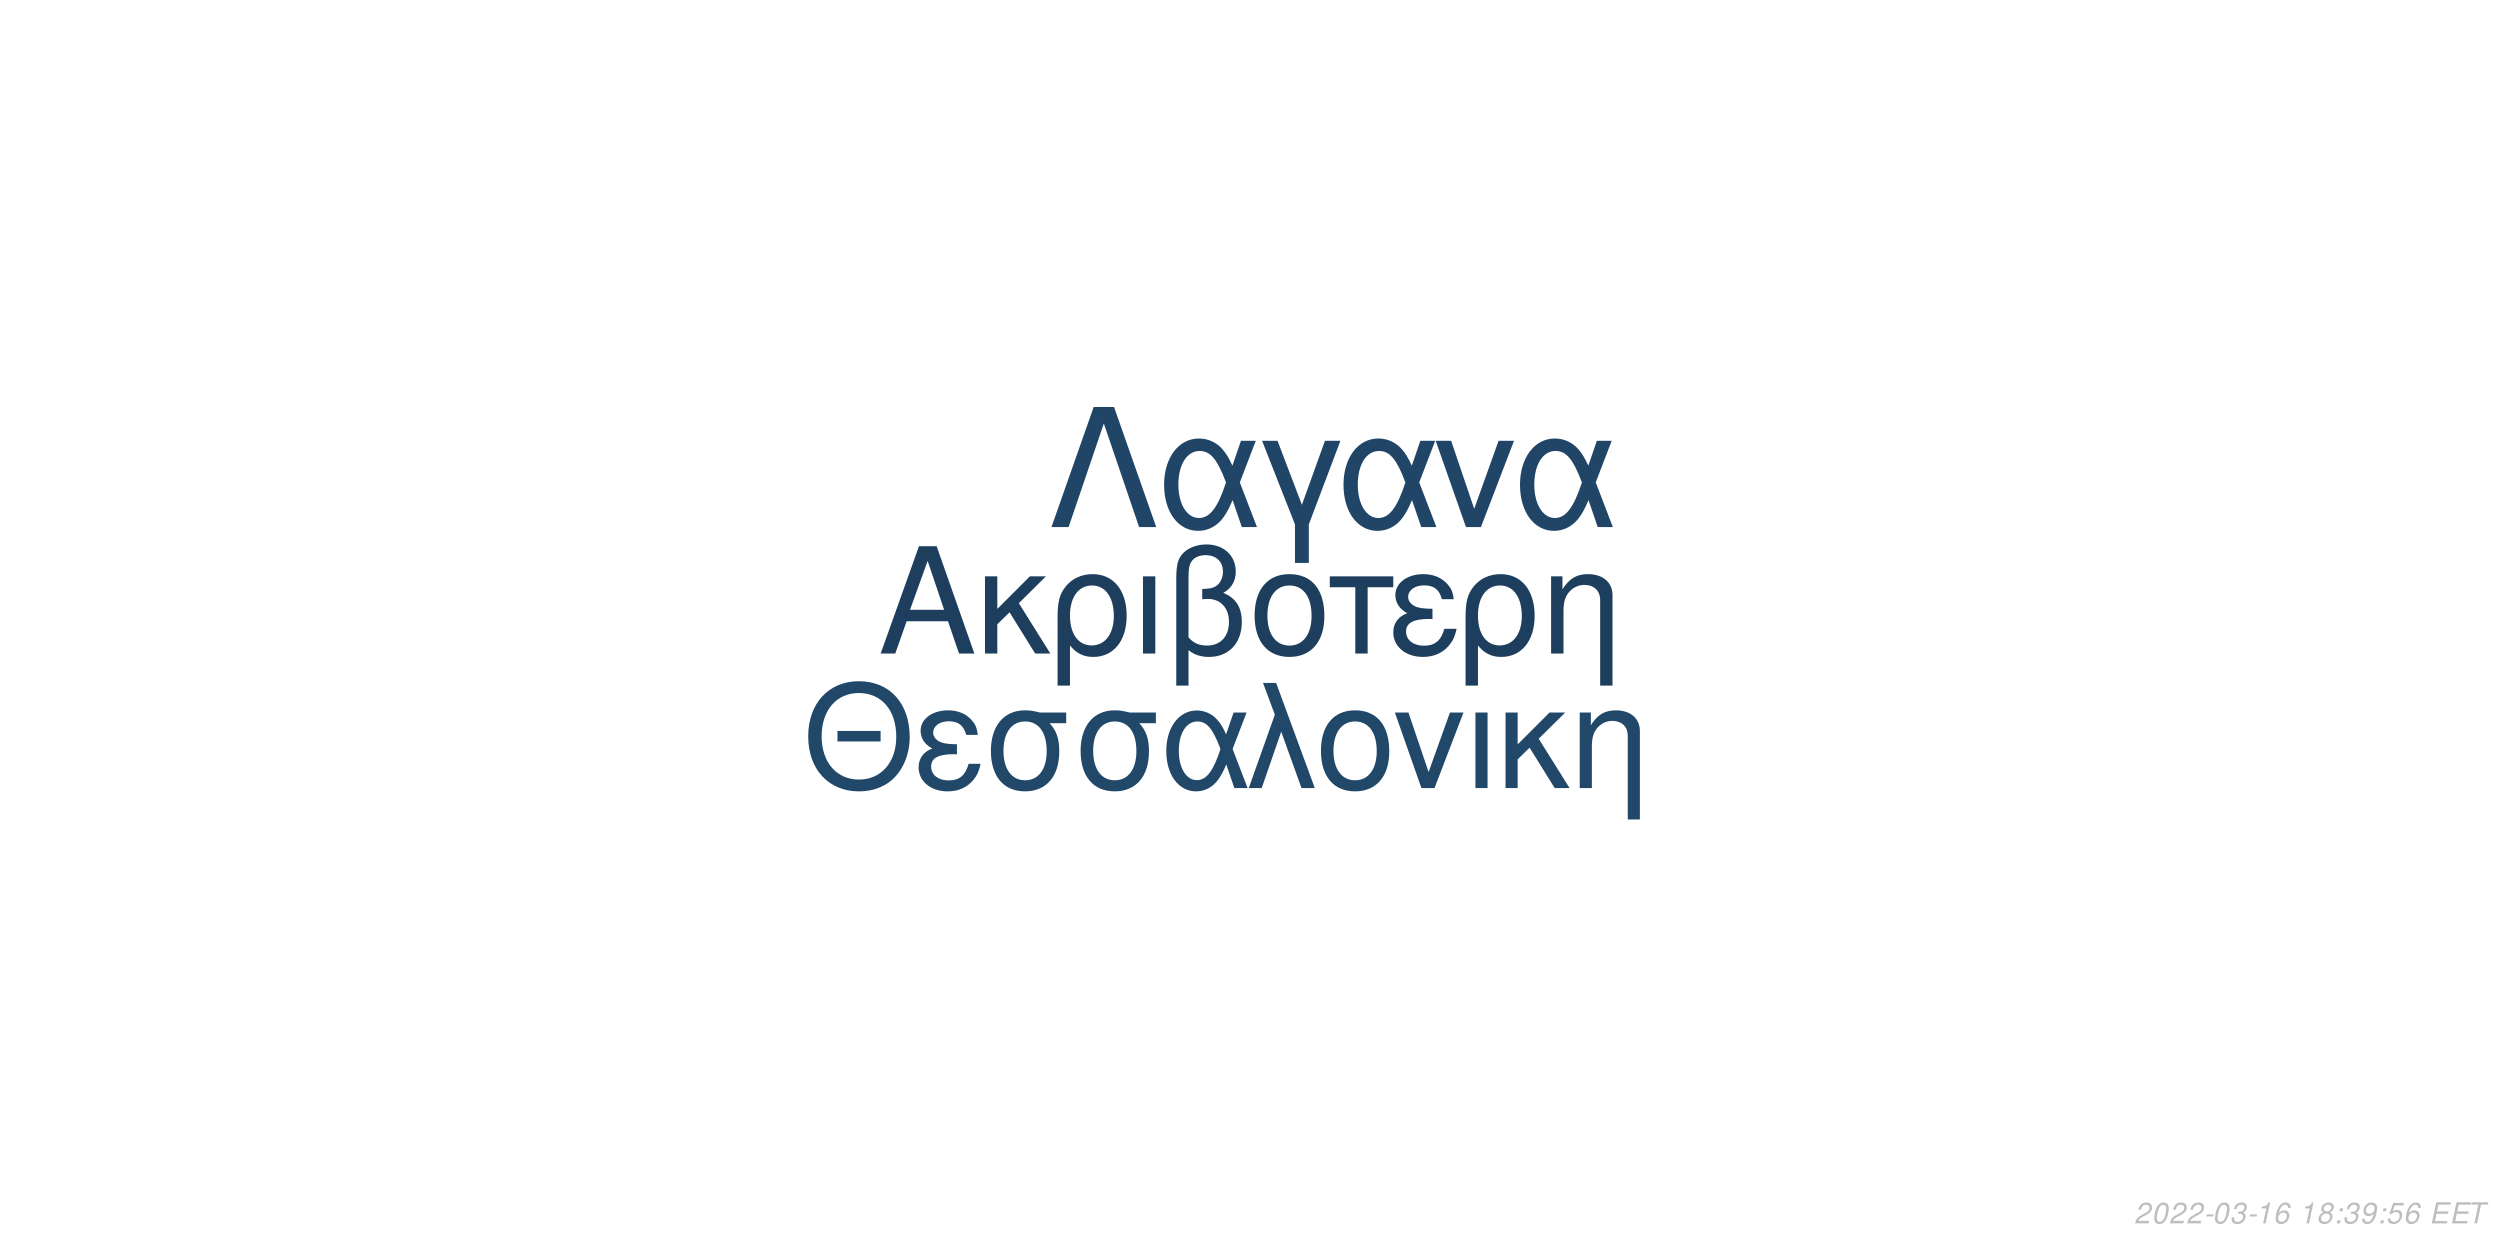
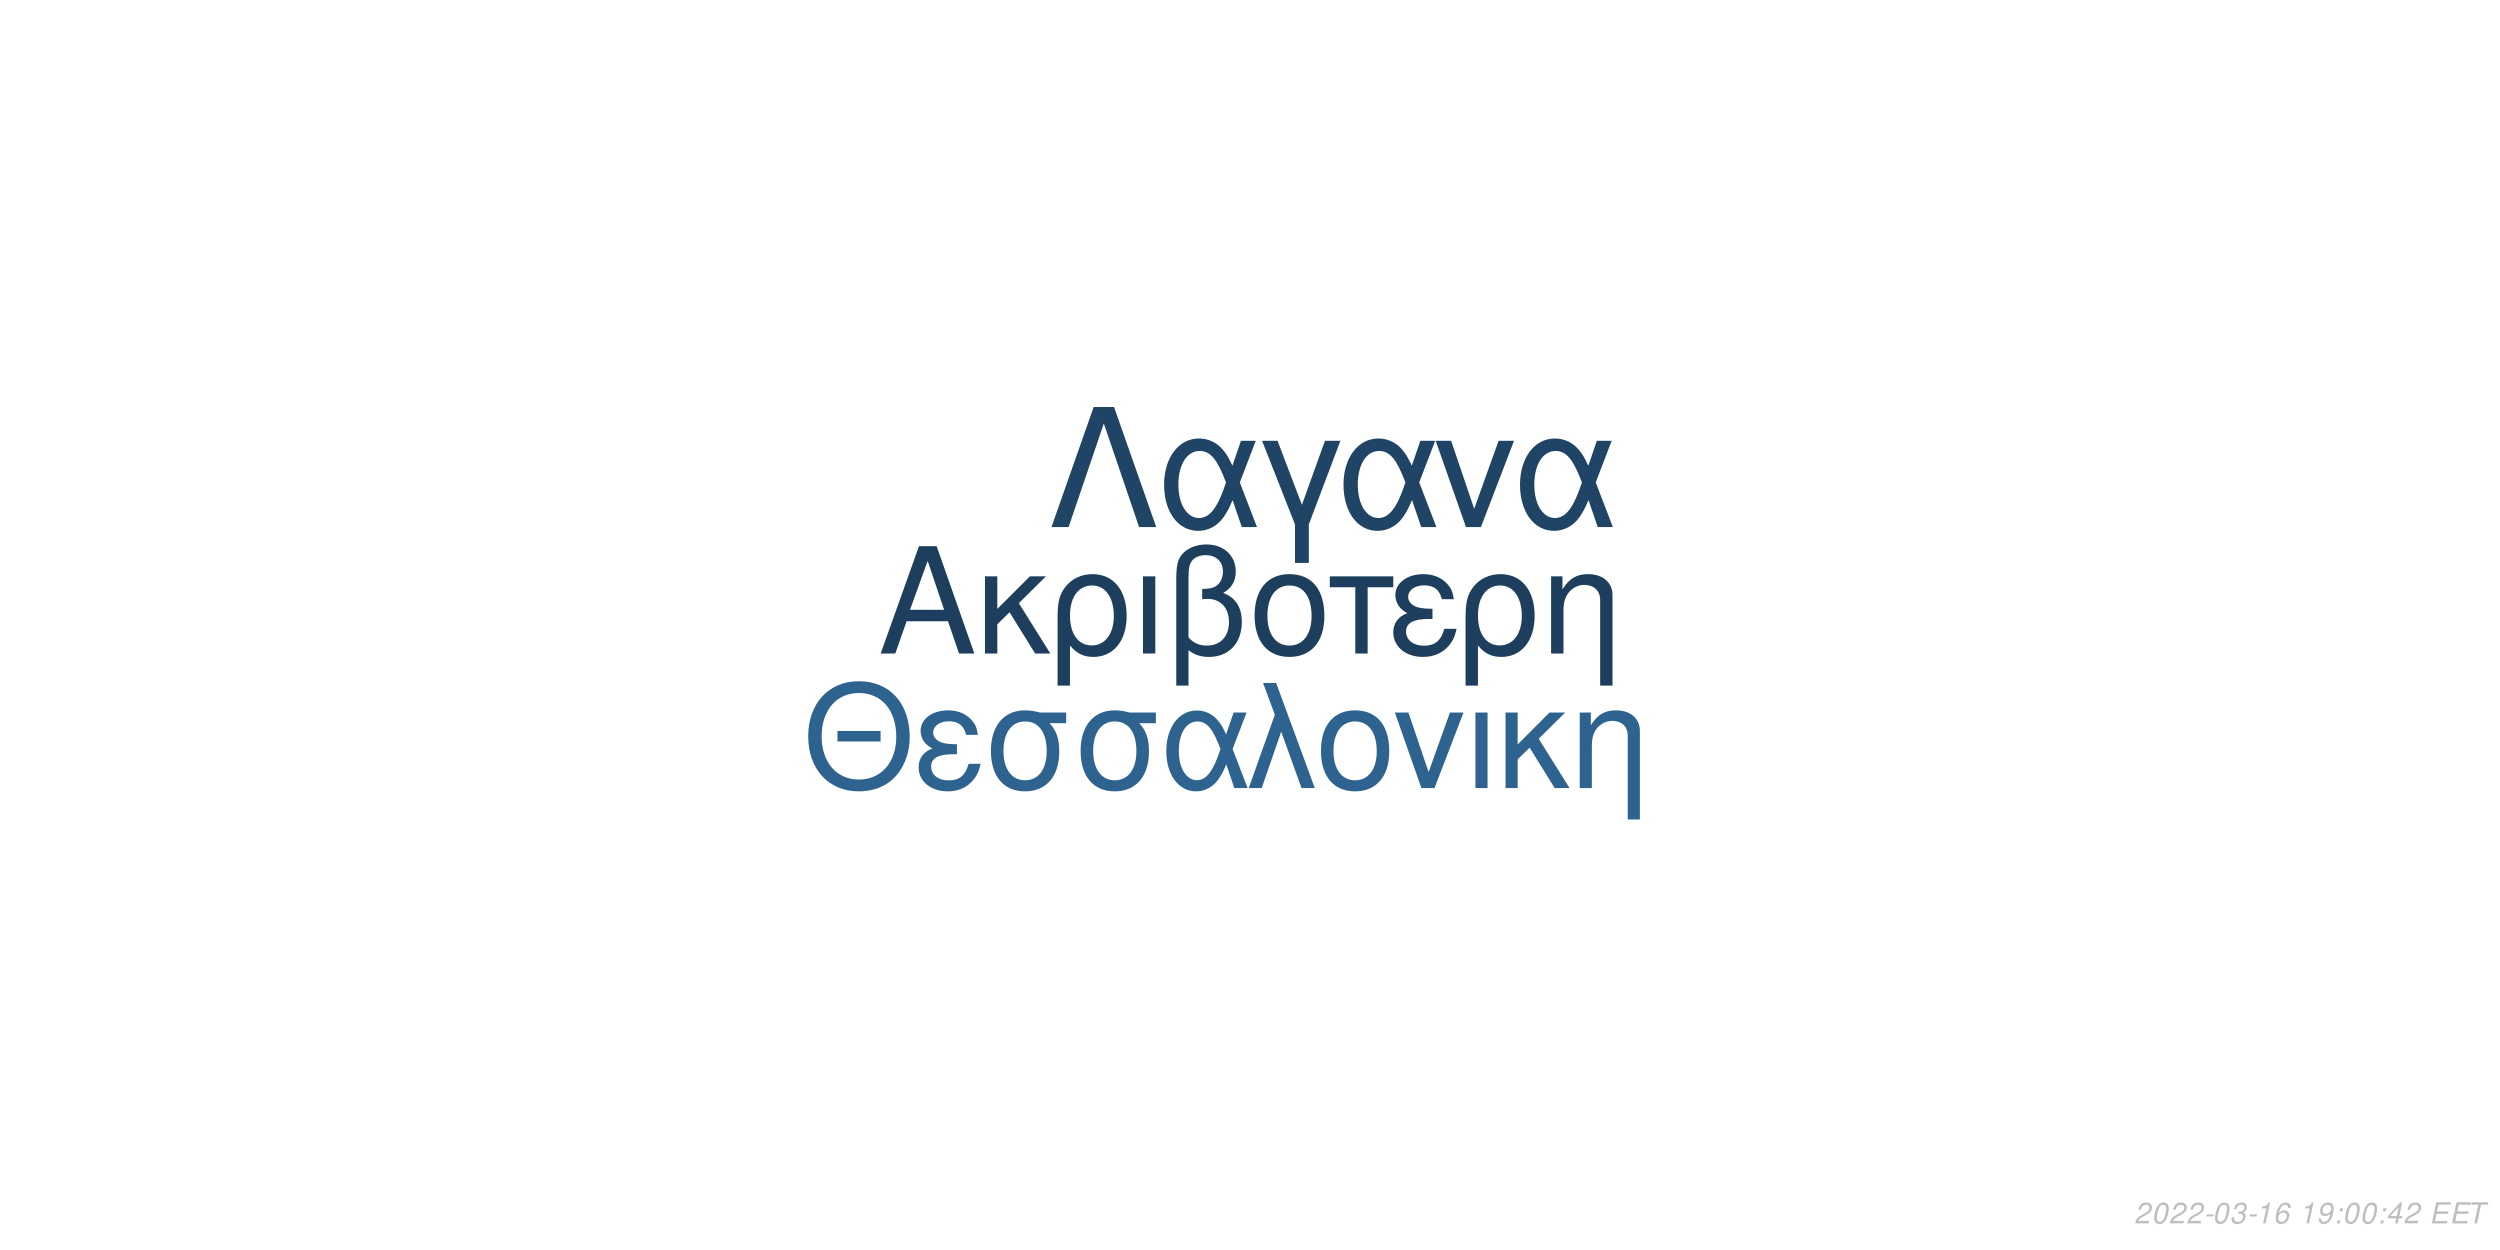
<svg xmlns="http://www.w3.org/2000/svg" xmlns:xlink="http://www.w3.org/1999/xlink" width="864pt" height="432pt" viewBox="0 0 864 432" version="1.1">
  <defs>
    <g>
      <symbol overflow="visible" id="glyph0-0">
        <path style="stroke:none;" d="" />
      </symbol>
      <symbol overflow="visible" id="glyph0-1">
        <path style="stroke:none;" d="M 24.125 -11.141 L 27.938 0 L 33.234 0 L 20.203 -37.094 L 14.094 -37.094 L 0.859 0 L 5.906 0 L 9.828 -11.141 Z M 22.797 -15.109 L 11 -15.109 L 17.094 -32.016 Z M 22.797 -15.109 " />
      </symbol>
      <symbol overflow="visible" id="glyph0-2">
        <path style="stroke:none;" d="M 7.172 -15.422 L 7.172 -26.672 L 2.906 -26.672 L 2.906 0 L 7.172 0 L 7.172 -10.125 L 11.406 -14.25 L 20.25 0 L 25.5 0 L 14.609 -17.406 L 23.969 -26.672 L 18.422 -26.672 Z M 7.172 -15.422 " />
      </symbol>
      <symbol overflow="visible" id="glyph0-3">
        <path style="stroke:none;" d="M 3 11.094 L 7.281 11.094 L 7.281 -2.797 C 9.516 -0.047 11.953 1.172 15.375 1.172 C 22.344 1.172 26.875 -4.422 26.875 -13.031 C 26.875 -21.891 22.297 -27.438 15.062 -27.438 C 11.297 -27.438 7.984 -25.906 5.797 -23.156 C 3.672 -20.516 3 -17.969 3 -12.359 Z M 14.906 -23.516 C 19.547 -23.516 22.438 -19.438 22.438 -12.922 C 22.438 -6.812 19.391 -2.797 14.812 -2.797 C 10.172 -2.797 7.281 -6.766 7.281 -13.125 C 7.281 -19.484 10.234 -23.516 14.906 -23.516 Z M 14.906 -23.516 " />
      </symbol>
      <symbol overflow="visible" id="glyph0-4">
        <path style="stroke:none;" d="M 3.516 0 L 7.781 0 L 7.781 -26.672 L 3.516 -26.672 Z M 3.516 0 " />
      </symbol>
      <symbol overflow="visible" id="glyph0-5">
        <path style="stroke:none;" d="M 4.016 11.094 L 8.25 11.094 L 8.25 -1.172 C 10.172 0.406 12.422 1.172 15.312 1.172 C 22.188 1.172 26.672 -3.609 26.672 -10.891 C 26.672 -15.984 24.578 -19.234 20.25 -20.969 C 23.109 -22.547 24.578 -25.031 24.578 -28.344 C 24.578 -33.844 20.406 -37.703 14.453 -37.703 C 10.938 -37.703 7.734 -36.391 6 -34.25 C 4.484 -32.422 4.016 -30.328 4.016 -25.391 Z M 8.25 -25.656 C 8.25 -29.359 8.5 -30.844 9.469 -32.062 C 10.375 -33.281 12.156 -34 14.094 -34 C 17.812 -34 20.156 -31.812 20.156 -28.297 C 20.156 -25.953 18.984 -23.812 17.297 -23.047 C 16.281 -22.547 15.469 -22.438 12.984 -22.297 L 12.984 -18.781 C 13.734 -18.828 14.344 -18.875 14.969 -18.875 C 19.344 -18.875 22.234 -15.719 22.234 -10.891 C 22.234 -5.906 19.281 -2.75 14.656 -2.75 C 11.953 -2.75 9.922 -3.609 8.25 -5.594 Z M 8.25 -25.656 " />
      </symbol>
      <symbol overflow="visible" id="glyph0-6">
        <path style="stroke:none;" d="M 14.094 -27.438 C 6.562 -27.438 2.094 -22.094 2.094 -13.125 C 2.094 -4.125 6.562 1.172 14.141 1.172 C 21.672 1.172 26.203 -4.172 26.203 -12.922 C 26.203 -22.188 21.828 -27.438 14.094 -27.438 Z M 14.141 -23.516 C 18.938 -23.516 21.781 -19.594 21.781 -12.984 C 21.781 -6.672 18.828 -2.75 14.141 -2.75 C 9.422 -2.75 6.516 -6.672 6.516 -13.125 C 6.516 -19.594 9.422 -23.516 14.141 -23.516 Z M 14.141 -23.516 " />
      </symbol>
      <symbol overflow="visible" id="glyph0-7">
        <path style="stroke:none;" d="M 7.891 0 L 12.156 0 L 12.156 -22.906 L 21.016 -22.906 L 21.016 -26.672 L -0.922 -26.672 L -0.922 -22.906 L 7.891 -22.906 Z M 7.891 0 " />
      </symbol>
      <symbol overflow="visible" id="glyph0-8">
        <path style="stroke:none;" d="M 14.562 -15.469 C 11.344 -15.469 9.562 -15.781 8.297 -16.438 C 6.922 -17.203 6.156 -18.328 6.156 -19.547 C 6.156 -21.891 8.453 -23.562 11.656 -23.562 C 15.062 -23.562 16.953 -22.094 17.812 -18.781 L 21.938 -18.781 C 21.578 -21.266 21.062 -22.5 19.797 -23.922 C 17.812 -26.203 14.906 -27.438 11.453 -27.438 C 5.797 -27.438 1.734 -24.375 1.734 -20.203 C 1.734 -17.609 3.156 -15.375 5.859 -13.938 C 2.797 -12.875 1.016 -10.484 1.016 -7.328 C 1.016 -2.391 5.297 1.172 11.25 1.172 C 14.969 1.172 17.906 -0.109 20.156 -2.641 C 21.578 -4.328 22.297 -5.797 22.906 -8.547 L 18.672 -8.547 C 17.5 -4.422 15.422 -2.703 11.609 -2.703 C 7.938 -2.703 5.438 -4.688 5.438 -7.578 C 5.438 -10.578 7.938 -11.953 13.484 -11.953 C 13.641 -11.953 14.094 -11.953 14.562 -11.906 Z M 14.562 -15.469 " />
      </symbol>
      <symbol overflow="visible" id="glyph0-9">
        <path style="stroke:none;" d="M 3.562 -26.672 L 3.562 0 L 7.844 0 L 7.844 -14.703 C 7.844 -17.906 8.5 -19.891 10.031 -21.531 C 11.406 -22.953 13.188 -23.719 15.062 -23.719 C 18.375 -23.719 20.516 -21.672 20.516 -18.469 L 20.516 11.094 L 24.781 11.094 L 24.781 -20.156 C 24.781 -24.578 21.469 -27.438 16.328 -27.438 C 12.359 -27.438 9.828 -25.906 7.484 -22.188 L 7.484 -26.672 Z M 3.562 -26.672 " />
      </symbol>
      <symbol overflow="visible" id="glyph1-0">
        <path style="stroke:none;" d="" />
      </symbol>
      <symbol overflow="visible" id="glyph1-1">
        <path style="stroke:none;" d="M 26.859 -19.734 L 11.953 -19.734 L 11.953 -16.094 L 26.859 -16.094 Z M 19.328 -36.922 C 8.922 -36.922 1.844 -29.25 1.844 -17.891 C 1.844 -6.484 8.875 1.141 19.391 1.141 C 23.812 1.141 27.703 -0.203 30.641 -2.688 C 34.578 -6.031 36.922 -11.656 36.922 -17.594 C 36.922 -29.297 30 -36.922 19.328 -36.922 Z M 19.328 -32.844 C 27.203 -32.844 32.281 -26.906 32.281 -17.688 C 32.281 -8.922 27.062 -2.938 19.391 -2.938 C 11.609 -2.938 6.484 -8.922 6.484 -17.891 C 6.484 -26.859 11.609 -32.844 19.328 -32.844 Z M 19.328 -32.844 " />
      </symbol>
      <symbol overflow="visible" id="glyph1-2">
        <path style="stroke:none;" d="M 14.25 -15.141 C 11.109 -15.141 9.375 -15.453 8.125 -16.094 C 6.781 -16.844 6.031 -17.938 6.031 -19.141 C 6.031 -21.422 8.266 -23.078 11.406 -23.078 C 14.75 -23.078 16.594 -21.625 17.438 -18.391 L 21.469 -18.391 C 21.125 -20.828 20.625 -22.031 19.391 -23.422 C 17.438 -25.656 14.594 -26.859 11.219 -26.859 C 5.688 -26.859 1.688 -23.875 1.688 -19.781 C 1.688 -17.234 3.094 -15.047 5.734 -13.656 C 2.734 -12.609 1 -10.266 1 -7.172 C 1 -2.344 5.188 1.141 11.016 1.141 C 14.656 1.141 17.547 -0.094 19.734 -2.594 C 21.125 -4.234 21.828 -5.688 22.422 -8.375 L 18.281 -8.375 C 17.141 -4.328 15.094 -2.641 11.359 -2.641 C 7.766 -2.641 5.328 -4.578 5.328 -7.422 C 5.328 -10.359 7.766 -11.703 13.203 -11.703 C 13.359 -11.703 13.797 -11.703 14.25 -11.656 Z M 14.25 -15.141 " />
      </symbol>
      <symbol overflow="visible" id="glyph1-3">
        <path style="stroke:none;" d="M 29 -26.109 L 19.938 -26.109 C 17.594 -26.703 16.438 -26.859 14.703 -26.859 C 7.469 -26.859 2.984 -21.469 2.984 -12.859 C 2.984 -4.031 7.375 1.141 14.797 1.141 C 22.172 1.141 26.609 -4.078 26.609 -12.656 C 26.609 -17.047 25.656 -19.828 23.266 -22.422 L 29 -22.422 Z M 14.797 -23.016 C 19.531 -23.016 22.266 -19.234 22.266 -12.75 C 22.266 -6.531 19.438 -2.688 14.797 -2.688 C 10.172 -2.688 7.328 -6.531 7.328 -12.859 C 7.328 -19.188 10.172 -23.016 14.797 -23.016 Z M 14.797 -23.016 " />
      </symbol>
      <symbol overflow="visible" id="glyph1-4">
        <path style="stroke:none;" d="M 29.344 -26.109 L 24.859 -26.109 L 22.266 -18.578 C 21.125 -21.031 20.484 -22.125 19.328 -23.469 C 17.547 -25.609 14.906 -26.812 12.156 -26.812 C 5.984 -26.812 1.594 -20.984 1.594 -12.812 C 1.594 -4.578 5.828 1.141 11.906 1.141 C 14.953 1.141 17.734 -0.344 19.625 -3.047 C 20.672 -4.531 21.281 -5.688 22.328 -8.172 L 25.109 0 L 29.703 0 L 24.516 -13.5 Z M 20.328 -13.5 C 17.891 -5.922 15.453 -2.734 12.156 -2.734 C 8.516 -2.734 5.922 -6.922 5.922 -12.812 C 5.922 -18.938 8.516 -23.016 12.359 -23.016 C 15.594 -23.016 17.688 -20.531 20.328 -13.5 Z M 20.328 -13.5 " />
      </symbol>
      <symbol overflow="visible" id="glyph1-5">
        <path style="stroke:none;" d="M 1.094 0 L 5.578 0 L 12.312 -19.484 L 19.328 0 L 23.922 0 L 10.562 -36.328 L 6.031 -36.328 L 10.109 -25.359 Z M 1.094 0 " />
      </symbol>
      <symbol overflow="visible" id="glyph1-6">
        <path style="stroke:none;" d="M 13.797 -26.859 C 6.422 -26.859 2.047 -21.625 2.047 -12.859 C 2.047 -4.031 6.422 1.141 13.859 1.141 C 21.234 1.141 25.656 -4.078 25.656 -12.656 C 25.656 -21.719 21.375 -26.859 13.797 -26.859 Z M 13.859 -23.016 C 18.531 -23.016 21.328 -19.188 21.328 -12.703 C 21.328 -6.531 18.438 -2.688 13.859 -2.688 C 9.219 -2.688 6.375 -6.531 6.375 -12.859 C 6.375 -19.188 9.219 -23.016 13.859 -23.016 Z M 13.859 -23.016 " />
      </symbol>
      <symbol overflow="visible" id="glyph1-7">
        <path style="stroke:none;" d="M 14.297 0 L 24.312 -26.109 L 19.625 -26.109 L 12.25 -5.531 L 5.281 -26.109 L 0.594 -26.109 L 9.766 0 Z M 14.297 0 " />
      </symbol>
      <symbol overflow="visible" id="glyph1-8">
        <path style="stroke:none;" d="M 3.438 0 L 7.625 0 L 7.625 -26.109 L 3.438 -26.109 Z M 3.438 0 " />
      </symbol>
      <symbol overflow="visible" id="glyph1-9">
        <path style="stroke:none;" d="M 7.031 -15.094 L 7.031 -26.109 L 2.844 -26.109 L 2.844 0 L 7.031 0 L 7.031 -9.922 L 11.156 -13.953 L 19.828 0 L 24.969 0 L 14.297 -17.047 L 23.469 -26.109 L 18.031 -26.109 Z M 7.031 -15.094 " />
      </symbol>
      <symbol overflow="visible" id="glyph1-10">
        <path style="stroke:none;" d="M 3.484 -26.109 L 3.484 0 L 7.672 0 L 7.672 -14.406 C 7.672 -17.547 8.328 -19.484 9.812 -21.078 C 11.156 -22.469 12.906 -23.219 14.75 -23.219 C 17.984 -23.219 20.078 -21.234 20.078 -18.094 L 20.078 10.859 L 24.266 10.859 L 24.266 -19.734 C 24.266 -24.062 21.031 -26.859 16 -26.859 C 12.109 -26.859 9.609 -25.359 7.328 -21.719 L 7.328 -26.109 Z M 3.484 -26.109 " />
      </symbol>
      <symbol overflow="visible" id="glyph2-0">
        <path style="stroke:none;" d="" />
      </symbol>
      <symbol overflow="visible" id="glyph2-1">
        <path style="stroke:none;" d="M 22.531 -41.484 L 15.484 -41.484 L 0.906 0 L 6.828 0 L 19 -35.797 L 31.188 0 L 37.109 0 Z M 22.531 -41.484 " />
      </symbol>
      <symbol overflow="visible" id="glyph2-2">
        <path style="stroke:none;" d="M 33.516 -29.812 L 28.391 -29.812 L 25.438 -21.219 C 24.125 -24.016 23.391 -25.266 22.078 -26.797 C 20.031 -29.25 17.016 -30.609 13.891 -30.609 C 6.828 -30.609 1.828 -23.953 1.828 -14.625 C 1.828 -5.234 6.656 1.312 13.594 1.312 C 17.078 1.312 20.266 -0.391 22.422 -3.469 C 23.609 -5.172 24.297 -6.484 25.5 -9.328 L 28.688 0 L 33.922 0 L 28 -15.422 Z M 23.219 -15.422 C 20.422 -6.766 17.641 -3.125 13.891 -3.125 C 9.734 -3.125 6.766 -7.906 6.766 -14.625 C 6.766 -21.625 9.734 -26.297 14.109 -26.297 C 17.812 -26.297 20.203 -23.453 23.219 -15.422 Z M 23.219 -15.422 " />
      </symbol>
      <symbol overflow="visible" id="glyph2-3">
        <path style="stroke:none;" d="M 12.062 12.406 L 16.844 12.406 L 16.844 -0.906 L 27.766 -29.812 L 22.422 -29.812 L 14.453 -7.688 L 6.031 -29.812 L 0.688 -29.812 L 12.062 -0.906 Z M 12.062 12.406 " />
      </symbol>
      <symbol overflow="visible" id="glyph2-4">
        <path style="stroke:none;" d="M 16.328 0 L 27.766 -29.812 L 22.422 -29.812 L 14 -6.312 L 6.031 -29.812 L 0.688 -29.812 L 11.156 0 Z M 16.328 0 " />
      </symbol>
      <symbol overflow="visible" id="glyph3-0">
        <path style="stroke:none;" d="" />
      </symbol>
      <symbol overflow="visible" id="glyph3-1">
        <path style="stroke:none;" d="M 5.234 -0.875 L 1.469 -0.875 C 1.641 -1.375 2.203 -1.891 3.109 -2.344 L 4.234 -2.938 C 5.562 -3.625 6.219 -4.469 6.219 -5.484 C 6.219 -5.938 6.062 -6.359 5.797 -6.656 C 5.469 -7.047 4.984 -7.234 4.312 -7.234 C 2.766 -7.234 1.891 -6.453 1.484 -4.734 L 2.375 -4.734 C 2.484 -5.188 2.609 -5.484 2.797 -5.75 C 3.094 -6.203 3.609 -6.453 4.188 -6.453 C 4.891 -6.453 5.344 -6.031 5.344 -5.375 C 5.344 -4.703 4.859 -4.094 4.016 -3.656 L 2.984 -3.125 C 1.234 -2.188 0.797 -1.656 0.344 -0.016 L 5.047 -0.016 Z M 5.234 -0.875 " />
      </symbol>
      <symbol overflow="visible" id="glyph3-2">
        <path style="stroke:none;" d="M 4.203 -7.234 C 3.375 -7.234 2.688 -6.812 2.125 -5.984 C 1.484 -5.047 0.984 -3.188 0.984 -1.734 C 0.984 -1.109 1.172 -0.562 1.484 -0.266 C 1.797 0.047 2.281 0.234 2.766 0.234 C 3.625 0.234 4.281 -0.156 4.859 -1.016 C 5.516 -1.953 6 -3.797 6 -5.266 C 6 -6.5 5.328 -7.234 4.203 -7.234 Z M 4.094 -6.453 C 4.734 -6.453 5.125 -5.984 5.125 -5.156 C 5.125 -4.203 4.781 -2.625 4.406 -1.812 C 3.984 -0.938 3.516 -0.547 2.875 -0.547 C 2.25 -0.547 1.875 -1.031 1.875 -1.828 C 1.875 -2.797 2.203 -4.344 2.594 -5.203 C 2.984 -6.047 3.453 -6.453 4.094 -6.453 Z M 4.094 -6.453 " />
      </symbol>
      <symbol overflow="visible" id="glyph3-3">
        <path style="stroke:none;" d="M 3.516 -3.125 L 1.125 -3.125 L 0.969 -2.406 L 3.359 -2.406 Z M 3.516 -3.125 " />
      </symbol>
      <symbol overflow="visible" id="glyph3-4">
        <path style="stroke:none;" d="M 2.922 -3.312 C 3.125 -3.344 3.234 -3.344 3.375 -3.344 C 4.203 -3.344 4.688 -3 4.688 -2.406 C 4.688 -1.312 3.906 -0.547 2.781 -0.547 C 2.047 -0.547 1.594 -0.938 1.594 -1.562 C 1.594 -1.719 1.609 -1.844 1.656 -2.094 L 0.766 -2.094 C 0.734 -1.797 0.719 -1.641 0.719 -1.469 C 0.719 -0.375 1.406 0.234 2.641 0.234 C 3.547 0.234 4.297 -0.078 4.812 -0.656 C 5.266 -1.156 5.562 -1.875 5.562 -2.547 C 5.562 -3.125 5.344 -3.453 4.797 -3.734 C 5.641 -4.234 6.016 -4.844 6.016 -5.734 C 6.016 -6.656 5.312 -7.234 4.203 -7.234 C 3.375 -7.234 2.672 -6.938 2.188 -6.375 C 1.891 -6.031 1.703 -5.641 1.516 -4.906 L 2.391 -4.906 C 2.5 -5.359 2.594 -5.594 2.734 -5.812 C 3.047 -6.234 3.516 -6.453 4.078 -6.453 C 4.734 -6.453 5.141 -6.125 5.141 -5.578 C 5.141 -5.188 5.016 -4.797 4.797 -4.547 C 4.516 -4.234 4 -4.062 3.266 -4.062 L 3.078 -4.062 Z M 2.922 -3.312 " />
      </symbol>
      <symbol overflow="visible" id="glyph3-5">
        <path style="stroke:none;" d="M 3.703 -5.188 L 2.594 0 L 3.469 0 L 5.016 -7.234 L 4.438 -7.234 C 3.906 -6.156 3.688 -6.016 2.234 -5.812 L 2.109 -5.188 Z M 3.703 -5.188 " />
      </symbol>
      <symbol overflow="visible" id="glyph3-6">
        <path style="stroke:none;" d="M 6.125 -5.344 L 6.141 -5.625 C 6.141 -6.609 5.453 -7.234 4.391 -7.234 C 3.438 -7.234 2.641 -6.719 2.016 -5.703 C 1.422 -4.781 0.938 -2.953 0.938 -1.688 C 0.938 -0.516 1.688 0.234 2.859 0.234 C 3.703 0.234 4.438 -0.156 5 -0.875 C 5.406 -1.422 5.672 -2.156 5.672 -2.766 C 5.672 -3.812 4.969 -4.5 3.906 -4.5 C 3.234 -4.5 2.672 -4.234 2.094 -3.625 C 2.406 -5.375 3.234 -6.453 4.25 -6.453 C 4.703 -6.453 5.062 -6.234 5.172 -5.844 C 5.203 -5.719 5.234 -5.578 5.25 -5.344 Z M 3.656 -3.734 C 4.344 -3.734 4.797 -3.281 4.797 -2.625 C 4.797 -1.469 3.984 -0.547 2.984 -0.547 C 2.297 -0.547 1.812 -1.047 1.812 -1.766 C 1.812 -2.859 2.625 -3.734 3.656 -3.734 Z M 3.656 -3.734 " />
      </symbol>
      <symbol overflow="visible" id="glyph3-7">
        <path style="stroke:none;" d="" />
      </symbol>
      <symbol overflow="visible" id="glyph3-8">
-         <path style="stroke:none;" d="M 4.766 -3.797 C 5.078 -3.969 5.234 -4.078 5.438 -4.234 C 5.812 -4.594 6.062 -5.172 6.062 -5.734 C 6.062 -6.625 5.344 -7.234 4.266 -7.234 C 2.812 -7.234 1.703 -6.219 1.703 -4.875 C 1.703 -4.406 1.875 -4.125 2.359 -3.812 C 1.297 -3.312 0.75 -2.516 0.75 -1.469 C 0.75 -0.438 1.547 0.234 2.812 0.234 C 3.656 0.234 4.359 -0.094 4.938 -0.734 C 5.359 -1.234 5.609 -1.859 5.609 -2.438 C 5.609 -3.047 5.312 -3.516 4.766 -3.797 Z M 4.109 -6.453 C 4.797 -6.453 5.188 -6.125 5.188 -5.578 C 5.188 -5.266 5.062 -4.922 4.859 -4.672 C 4.562 -4.312 4.188 -4.156 3.656 -4.156 C 2.984 -4.156 2.594 -4.453 2.594 -4.984 C 2.594 -5.859 3.203 -6.453 4.109 -6.453 Z M 3.453 -3.406 C 4.234 -3.406 4.734 -2.984 4.734 -2.312 C 4.734 -1.312 3.922 -0.547 2.875 -0.547 C 2.125 -0.547 1.625 -0.969 1.625 -1.625 C 1.625 -2.609 2.438 -3.406 3.453 -3.406 Z M 3.453 -3.406 " />
+         <path style="stroke:none;" d="M 0.844 -1.656 C 0.844 -1.547 0.844 -1.438 0.844 -1.375 C 0.844 -0.406 1.531 0.234 2.578 0.234 C 3.203 0.234 3.766 0.016 4.297 -0.438 C 4.938 -1 5.312 -1.656 5.594 -2.719 C 5.844 -3.672 6.016 -4.766 6.016 -5.375 C 6.016 -5.844 5.844 -6.328 5.547 -6.656 C 5.203 -7.031 4.703 -7.234 4.062 -7.234 C 2.516 -7.234 1.297 -5.938 1.297 -4.266 C 1.297 -3.203 1.984 -2.547 3.047 -2.547 C 3.484 -2.547 3.953 -2.672 4.281 -2.891 C 4.406 -2.984 4.547 -3.078 4.828 -3.344 C 4.438 -1.484 3.703 -0.547 2.703 -0.547 C 2.109 -0.547 1.719 -0.938 1.719 -1.547 L 1.719 -1.656 Z M 3.953 -6.453 C 4.625 -6.453 5.141 -5.953 5.141 -5.281 C 5.141 -4.188 4.312 -3.312 3.297 -3.312 C 2.594 -3.312 2.172 -3.734 2.172 -4.453 C 2.172 -5.562 2.984 -6.453 3.953 -6.453 Z M 3.953 -6.453 " />
      </symbol>
      <symbol overflow="visible" id="glyph3-9">
        <path style="stroke:none;" d="M 2.359 -1.031 L 1.312 -1.031 L 1.094 0 L 2.141 0 Z M 3.266 -5.234 L 2.219 -5.234 L 2 -4.203 L 3.047 -4.203 Z M 3.266 -5.234 " />
      </symbol>
      <symbol overflow="visible" id="glyph3-10">
-         <path style="stroke:none;" d="M 0.844 -1.656 C 0.844 -1.547 0.844 -1.438 0.844 -1.375 C 0.844 -0.406 1.531 0.234 2.578 0.234 C 3.203 0.234 3.766 0.016 4.297 -0.438 C 4.938 -1 5.312 -1.656 5.594 -2.719 C 5.844 -3.672 6.016 -4.766 6.016 -5.375 C 6.016 -5.844 5.844 -6.328 5.547 -6.656 C 5.203 -7.031 4.703 -7.234 4.062 -7.234 C 2.516 -7.234 1.297 -5.938 1.297 -4.266 C 1.297 -3.203 1.984 -2.547 3.047 -2.547 C 3.484 -2.547 3.953 -2.672 4.281 -2.891 C 4.406 -2.984 4.547 -3.078 4.828 -3.344 C 4.438 -1.484 3.703 -0.547 2.703 -0.547 C 2.109 -0.547 1.719 -0.938 1.719 -1.547 L 1.719 -1.656 Z M 3.953 -6.453 C 4.625 -6.453 5.141 -5.953 5.141 -5.281 C 5.141 -4.188 4.312 -3.312 3.297 -3.312 C 2.594 -3.312 2.172 -3.734 2.172 -4.453 C 2.172 -5.562 2.984 -6.453 3.953 -6.453 Z M 3.953 -6.453 " />
+         <path style="stroke:none;" d="M 3.625 -1.75 L 3.266 0 L 4.141 0 L 4.516 -1.75 L 5.562 -1.75 L 5.734 -2.531 L 4.688 -2.531 L 5.688 -7.234 L 5.016 -7.234 L 0.844 -2.672 L 0.641 -1.75 Z M 3.797 -2.531 L 1.594 -2.531 L 4.469 -5.703 Z M 3.797 -2.531 " />
      </symbol>
      <symbol overflow="visible" id="glyph3-11">
-         <path style="stroke:none;" d="M 6.297 -7.094 L 2.594 -7.094 L 1.234 -3.234 L 2.047 -3.234 C 2.656 -3.766 2.938 -3.906 3.531 -3.906 C 4.328 -3.906 4.797 -3.453 4.797 -2.688 C 4.797 -1.438 3.969 -0.547 2.828 -0.547 C 2.031 -0.547 1.609 -0.938 1.578 -1.734 L 0.703 -1.734 L 0.703 -1.516 C 0.703 -0.938 0.844 -0.547 1.188 -0.266 C 1.562 0.062 2.078 0.234 2.703 0.234 C 3.656 0.234 4.391 -0.156 4.984 -0.922 C 5.422 -1.5 5.672 -2.234 5.672 -2.953 C 5.672 -4 4.938 -4.672 3.812 -4.672 C 3.328 -4.672 2.906 -4.547 2.406 -4.234 L 3.109 -6.219 L 6.109 -6.219 Z M 6.297 -7.094 " />
+         <path style="stroke:none;" d="M 2.547 -3.312 L 6.5 -3.312 L 6.688 -4.141 L 2.719 -4.141 L 3.219 -6.469 L 7.344 -6.469 L 7.516 -7.297 L 2.453 -7.297 L 0.906 0 L 6.125 0 L 6.297 -0.812 L 2.016 -0.812 Z M 2.547 -3.312 " />
      </symbol>
      <symbol overflow="visible" id="glyph3-12">
-         <path style="stroke:none;" d="M 2.547 -3.312 L 6.5 -3.312 L 6.688 -4.141 L 2.719 -4.141 L 3.219 -6.469 L 7.344 -6.469 L 7.516 -7.297 L 2.453 -7.297 L 0.906 0 L 6.125 0 L 6.297 -0.812 L 2.016 -0.812 Z M 2.547 -3.312 " />
-       </symbol>
-       <symbol overflow="visible" id="glyph3-13">
        <path style="stroke:none;" d="M 4.938 -6.469 L 7.312 -6.469 L 7.484 -7.297 L 1.75 -7.297 L 1.578 -6.469 L 3.984 -6.469 L 2.609 0 L 3.547 0 Z M 4.938 -6.469 " />
      </symbol>
    </g>
  </defs>
  <g id="surface1">
    <rect x="0" y="0" width="864" height="432" style="fill:rgb(100%,100%,100%);fill-opacity:1;stroke:none;" />
-     <g style="fill:rgb(11.373%,24.314%,36.078%);fill-opacity:1;">
+     <g style="fill:rgb(11.373%,24.314%,36.471%);fill-opacity:1;">
      <use xlink:href="#glyph0-1" x="303.5" y="225.861" />
      <use xlink:href="#glyph0-2" x="337.5" y="225.861" />
      <use xlink:href="#glyph0-3" x="362.5" y="225.861" />
      <use xlink:href="#glyph0-4" x="391.5" y="225.861" />
      <use xlink:href="#glyph0-5" x="402.5" y="225.861" />
      <use xlink:href="#glyph0-6" x="431.5" y="225.861" />
      <use xlink:href="#glyph0-7" x="460.5" y="225.861" />
      <use xlink:href="#glyph0-8" x="480.5" y="225.861" />
      <use xlink:href="#glyph0-3" x="503.5" y="225.861" />
      <use xlink:href="#glyph0-9" x="532.5" y="225.861" />
    </g>
-     <g style="fill:rgb(12.941%,27.843%,41.176%);fill-opacity:1;">
+     <g style="fill:rgb(18.431%,38.824%,56.078%);fill-opacity:1;">
      <use xlink:href="#glyph1-1" x="277.473" y="272.354" />
      <use xlink:href="#glyph1-2" x="316.473" y="272.354" />
      <use xlink:href="#glyph1-3" x="339.473" y="272.354" />
      <use xlink:href="#glyph1-3" x="370.473" y="272.354" />
      <use xlink:href="#glyph1-4" x="401.473" y="272.354" />
      <use xlink:href="#glyph1-5" x="430.473" y="272.354" />
      <use xlink:href="#glyph1-6" x="454.473" y="272.354" />
      <use xlink:href="#glyph1-7" x="481.473" y="272.354" />
      <use xlink:href="#glyph1-8" x="506.473" y="272.354" />
      <use xlink:href="#glyph1-9" x="517.473" y="272.354" />
      <use xlink:href="#glyph1-10" x="542.473" y="272.354" />
    </g>
-     <g style="fill:rgb(12.549%,27.059%,40.392%);fill-opacity:1;">
+     <g style="fill:rgb(12.549%,26.667%,39.608%);fill-opacity:1;">
      <use xlink:href="#glyph2-1" x="362.484" y="182.152" />
      <use xlink:href="#glyph2-2" x="400.484" y="182.152" />
      <use xlink:href="#glyph2-3" x="435.484" y="182.152" />
      <use xlink:href="#glyph2-2" x="462.484" y="182.152" />
      <use xlink:href="#glyph2-4" x="495.484" y="182.152" />
      <use xlink:href="#glyph2-2" x="523.484" y="182.152" />
    </g>
    <g style="fill:rgb(74.51%,74.51%,74.51%);fill-opacity:1;">
      <use xlink:href="#glyph3-1" x="737.52" y="422.81" />
      <use xlink:href="#glyph3-2" x="743.52" y="422.81" />
      <use xlink:href="#glyph3-1" x="749.52" y="422.81" />
      <use xlink:href="#glyph3-1" x="755.52" y="422.81" />
      <use xlink:href="#glyph3-3" x="761.52" y="422.81" />
      <use xlink:href="#glyph3-2" x="764.52" y="422.81" />
      <use xlink:href="#glyph3-4" x="770.52" y="422.81" />
      <use xlink:href="#glyph3-3" x="776.52" y="422.81" />
      <use xlink:href="#glyph3-5" x="779.52" y="422.81" />
      <use xlink:href="#glyph3-6" x="785.52" y="422.81" />
      <use xlink:href="#glyph3-7" x="791.52" y="422.81" />
      <use xlink:href="#glyph3-5" x="794.52" y="422.81" />
      <use xlink:href="#glyph3-8" x="800.52" y="422.81" />
      <use xlink:href="#glyph3-9" x="806.52" y="422.81" />
-       <use xlink:href="#glyph3-4" x="809.52" y="422.81" />
-       <use xlink:href="#glyph3-10" x="815.52" y="422.81" />
+       <use xlink:href="#glyph3-2" x="809.52" y="422.81" />
+       <use xlink:href="#glyph3-2" x="815.52" y="422.81" />
      <use xlink:href="#glyph3-9" x="821.52" y="422.81" />
-       <use xlink:href="#glyph3-11" x="824.52" y="422.81" />
-       <use xlink:href="#glyph3-6" x="830.52" y="422.81" />
+       <use xlink:href="#glyph3-10" x="824.52" y="422.81" />
+       <use xlink:href="#glyph3-1" x="830.52" y="422.81" />
      <use xlink:href="#glyph3-7" x="836.52" y="422.81" />
-       <use xlink:href="#glyph3-12" x="839.52" y="422.81" />
-       <use xlink:href="#glyph3-12" x="846.52" y="422.81" />
-       <use xlink:href="#glyph3-13" x="852.52" y="422.81" />
+       <use xlink:href="#glyph3-11" x="839.52" y="422.81" />
+       <use xlink:href="#glyph3-11" x="846.52" y="422.81" />
+       <use xlink:href="#glyph3-12" x="852.52" y="422.81" />
    </g>
  </g>
</svg>
